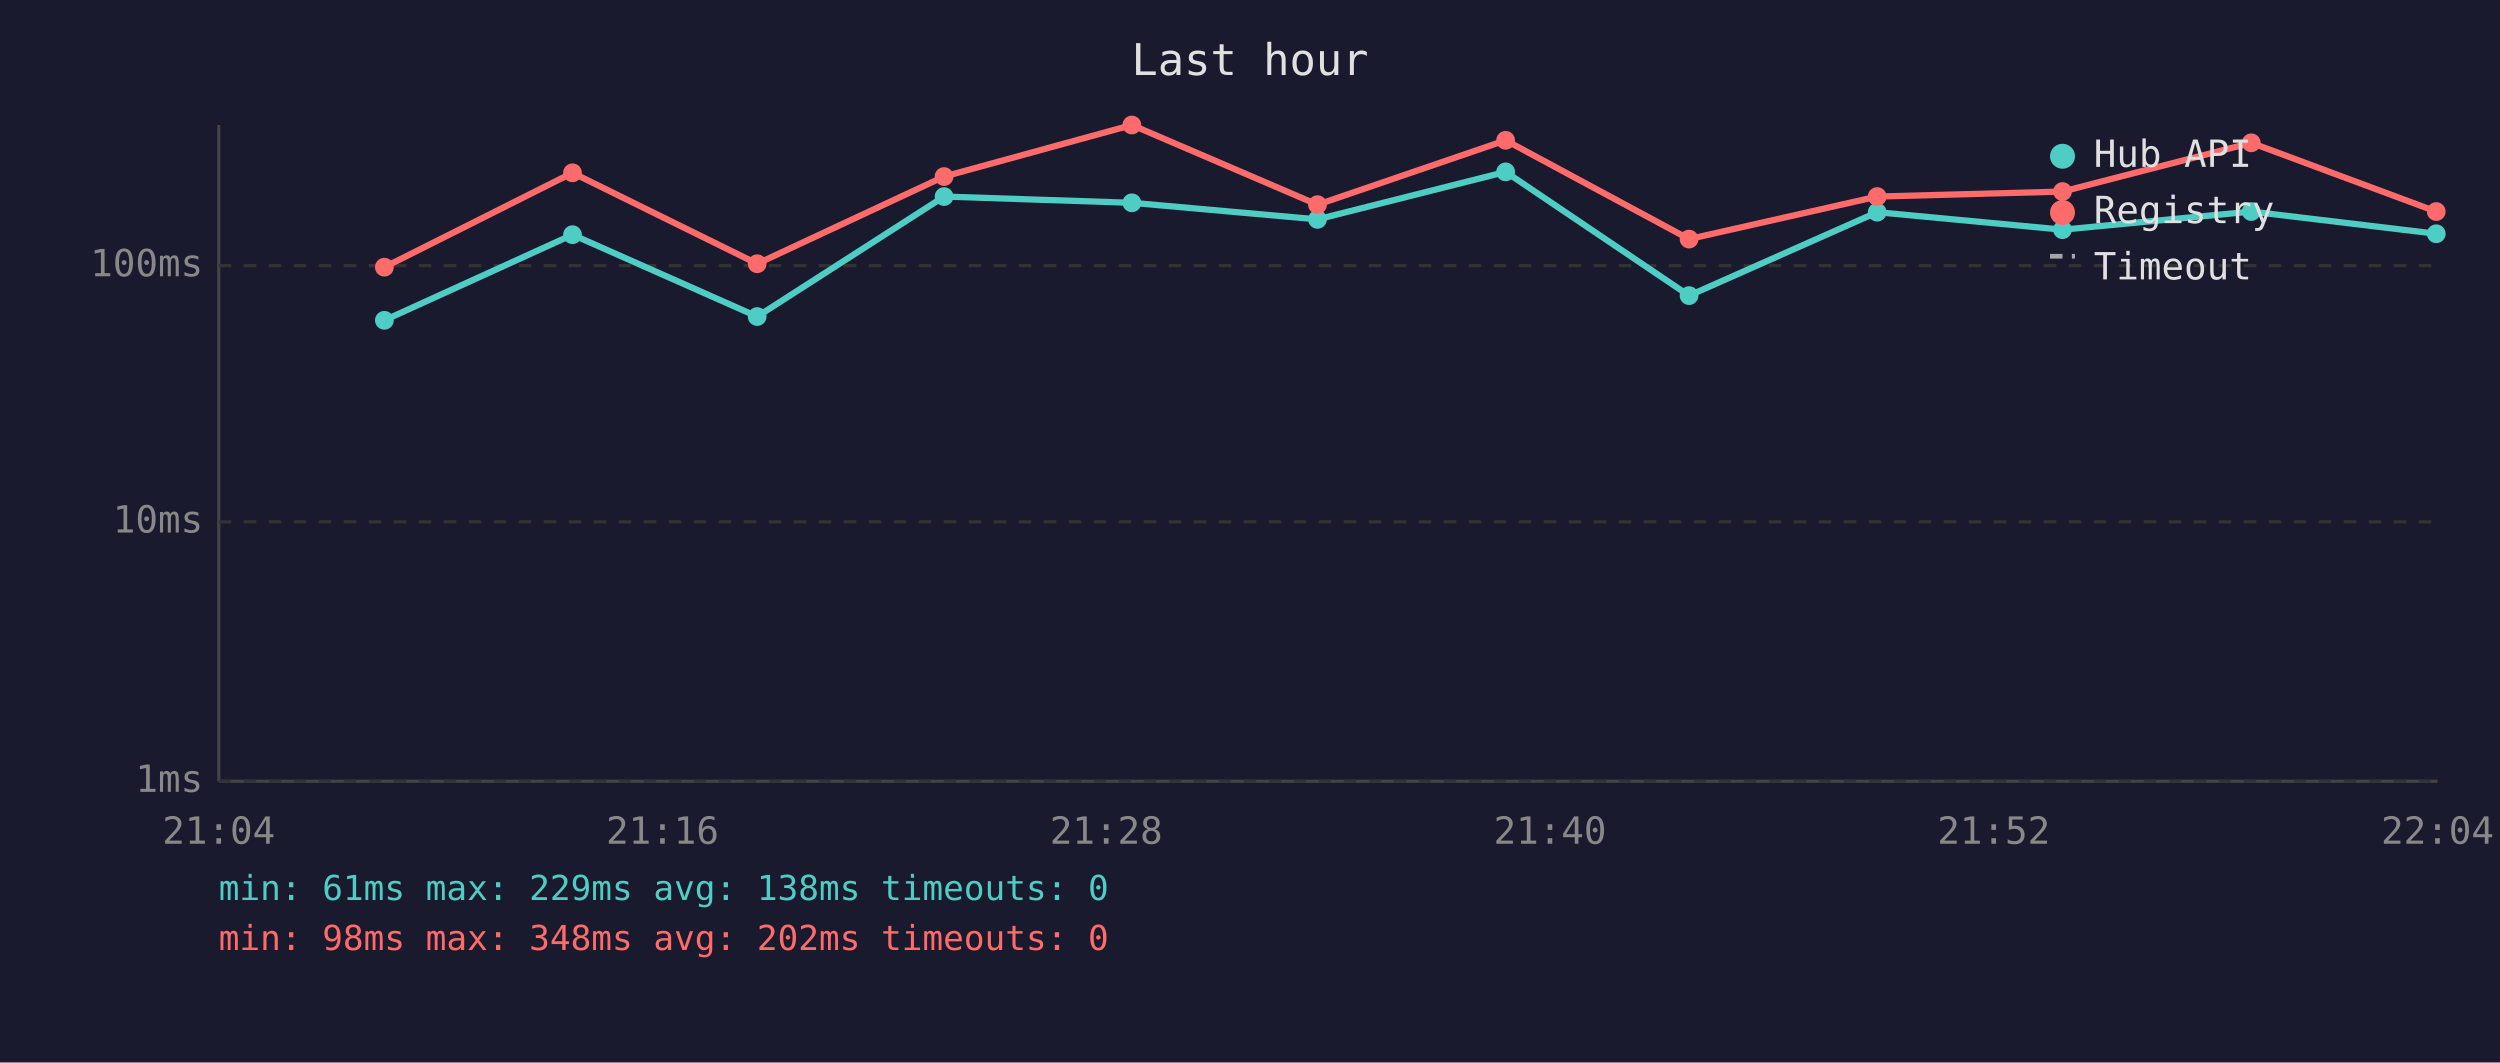
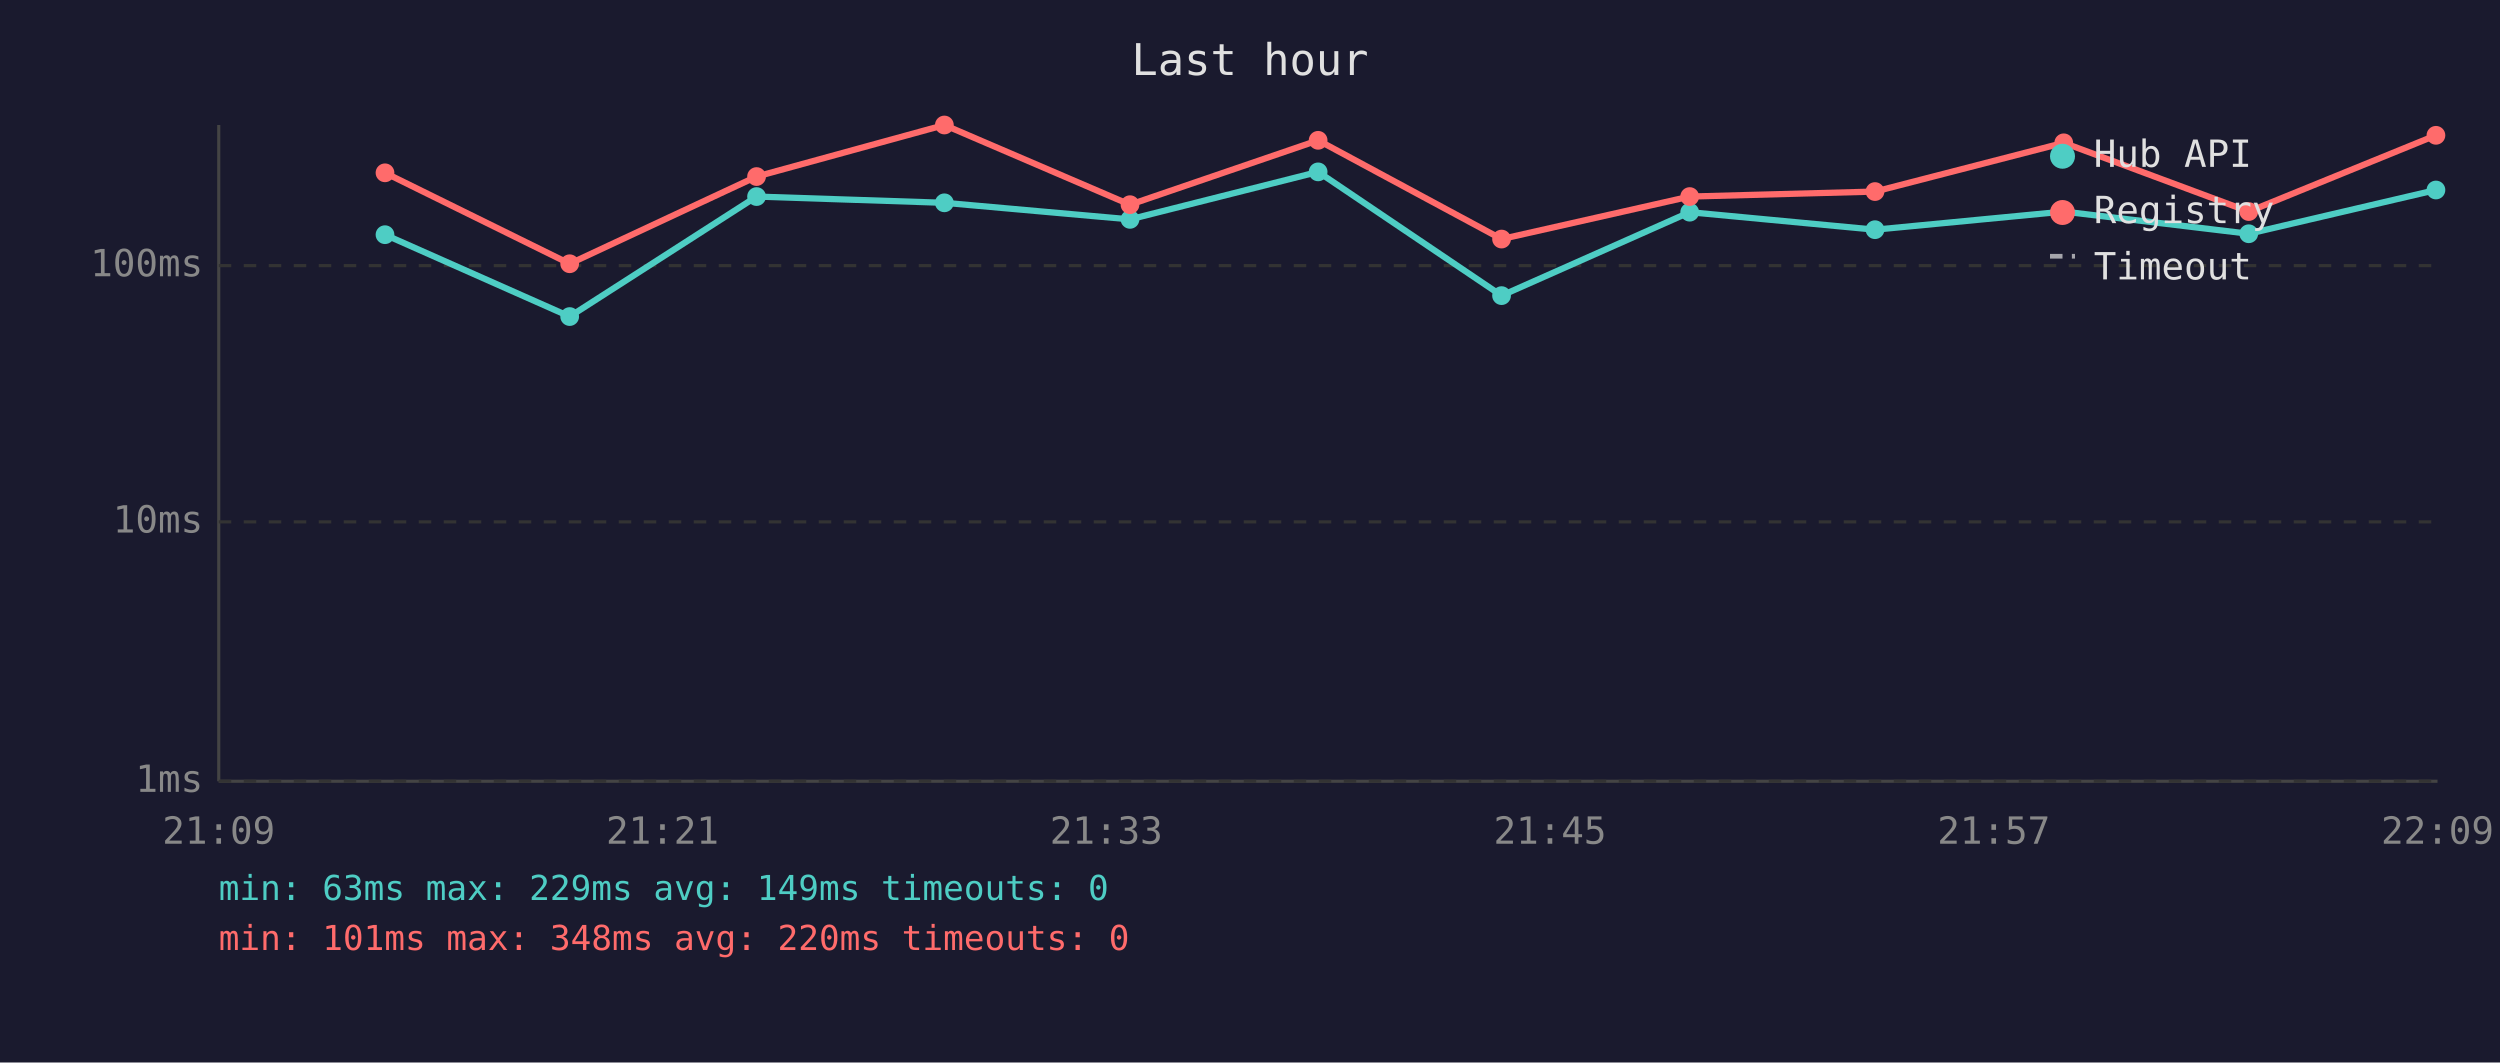
<svg xmlns="http://www.w3.org/2000/svg" viewBox="0 0 800 340" font-family="monospace" font-size="12">
  <rect width="800" height="340" fill="#1a1a2e" />
  <text x="400" y="24" fill="#e0e0e0" font-size="14" text-anchor="middle">Last hour</text>
  <line x1="70" y1="40" x2="70" y2="250" stroke="#444" stroke-width="1" />
  <line x1="70" y1="250" x2="780" y2="250" stroke="#444" stroke-width="1" />
  <line x1="70" y1="250" x2="780" y2="250" stroke="#333" stroke-width="1" stroke-dasharray="4" />
  <text x="65" y="250" fill="#888" text-anchor="end" dominant-baseline="middle">1ms</text>
  <line x1="70" y1="167" x2="780" y2="167" stroke="#333" stroke-width="1" stroke-dasharray="4" />
  <text x="65" y="167" fill="#888" text-anchor="end" dominant-baseline="middle">10ms</text>
  <line x1="70" y1="85" x2="780" y2="85" stroke="#333" stroke-width="1" stroke-dasharray="4" />
  <text x="65" y="85" fill="#888" text-anchor="end" dominant-baseline="middle">100ms</text>
-   <text x="70" y="270" fill="#888" text-anchor="middle">21:04</text>
-   <text x="212" y="270" fill="#888" text-anchor="middle">21:16</text>
-   <text x="354" y="270" fill="#888" text-anchor="middle">21:28</text>
-   <text x="496" y="270" fill="#888" text-anchor="middle">21:40</text>
-   <text x="638" y="270" fill="#888" text-anchor="middle">21:52</text>
-   <text x="780" y="270" fill="#888" text-anchor="middle">22:04</text>
-   <polyline points="123.0,102.5 183.2,75.1 242.3,101.3 302.1,62.9 362.2,64.9 421.6,70.2 481.8,55.0 540.5,94.6 600.7,67.9 660.0,73.5 720.4,67.7 779.6,74.8" fill="none" stroke="#4ecdc4" stroke-width="2" opacity="1" />
-   <circle cx="123.0" cy="102.5" r="3" fill="#4ecdc4" />
-   <circle cx="183.2" cy="75.1" r="3" fill="#4ecdc4" />
-   <circle cx="242.3" cy="101.3" r="3" fill="#4ecdc4" />
-   <circle cx="302.1" cy="62.9" r="3" fill="#4ecdc4" />
-   <circle cx="362.2" cy="64.9" r="3" fill="#4ecdc4" />
-   <circle cx="421.6" cy="70.2" r="3" fill="#4ecdc4" />
-   <circle cx="481.8" cy="55.0" r="3" fill="#4ecdc4" />
-   <circle cx="540.5" cy="94.6" r="3" fill="#4ecdc4" />
-   <circle cx="600.7" cy="67.9" r="3" fill="#4ecdc4" />
-   <circle cx="660.0" cy="73.5" r="3" fill="#4ecdc4" />
-   <circle cx="720.4" cy="67.7" r="3" fill="#4ecdc4" />
-   <circle cx="779.6" cy="74.8" r="3" fill="#4ecdc4" />
-   <polyline points="123.0,85.5 183.2,55.3 242.3,84.4 302.1,56.5 362.2,40.0 421.6,65.5 481.8,44.9 540.5,76.5 600.7,62.9 660.0,61.3 720.4,45.7 779.6,67.7" fill="none" stroke="#ff6b6b" stroke-width="2" opacity="1" />
-   <circle cx="123.0" cy="85.5" r="3" fill="#ff6b6b" />
-   <circle cx="183.2" cy="55.3" r="3" fill="#ff6b6b" />
-   <circle cx="242.3" cy="84.4" r="3" fill="#ff6b6b" />
-   <circle cx="302.1" cy="56.5" r="3" fill="#ff6b6b" />
-   <circle cx="362.2" cy="40.0" r="3" fill="#ff6b6b" />
-   <circle cx="421.6" cy="65.5" r="3" fill="#ff6b6b" />
-   <circle cx="481.8" cy="44.9" r="3" fill="#ff6b6b" />
-   <circle cx="540.5" cy="76.5" r="3" fill="#ff6b6b" />
-   <circle cx="600.7" cy="62.9" r="3" fill="#ff6b6b" />
-   <circle cx="660.0" cy="61.3" r="3" fill="#ff6b6b" />
-   <circle cx="720.4" cy="45.7" r="3" fill="#ff6b6b" />
-   <circle cx="779.6" cy="67.7" r="3" fill="#ff6b6b" />
+   <text x="70" y="270" fill="#888" text-anchor="middle">21:09</text>
+   <text x="212" y="270" fill="#888" text-anchor="middle">21:21</text>
+   <text x="354" y="270" fill="#888" text-anchor="middle">21:33</text>
+   <text x="496" y="270" fill="#888" text-anchor="middle">21:45</text>
+   <text x="638" y="270" fill="#888" text-anchor="middle">21:57</text>
+   <text x="780" y="270" fill="#888" text-anchor="middle">22:09</text>
+   <polyline points="123.2,75.1 182.3,101.3 242.1,62.9 302.2,64.9 361.6,70.2 421.8,55.0 480.5,94.6 540.7,67.9 600.0,73.5 660.4,67.7 719.6,74.8 779.5,60.8" fill="none" stroke="#4ecdc4" stroke-width="2" opacity="1" />
+   <circle cx="123.2" cy="75.1" r="3" fill="#4ecdc4" />
+   <circle cx="182.3" cy="101.3" r="3" fill="#4ecdc4" />
+   <circle cx="242.1" cy="62.9" r="3" fill="#4ecdc4" />
+   <circle cx="302.2" cy="64.9" r="3" fill="#4ecdc4" />
+   <circle cx="361.6" cy="70.2" r="3" fill="#4ecdc4" />
+   <circle cx="421.8" cy="55.0" r="3" fill="#4ecdc4" />
+   <circle cx="480.5" cy="94.6" r="3" fill="#4ecdc4" />
+   <circle cx="540.7" cy="67.9" r="3" fill="#4ecdc4" />
+   <circle cx="600.0" cy="73.5" r="3" fill="#4ecdc4" />
+   <circle cx="660.4" cy="67.7" r="3" fill="#4ecdc4" />
+   <circle cx="719.6" cy="74.8" r="3" fill="#4ecdc4" />
+   <circle cx="779.5" cy="60.8" r="3" fill="#4ecdc4" />
+   <polyline points="123.2,55.3 182.3,84.4 242.1,56.5 302.2,40.0 361.6,65.5 421.8,44.9 480.5,76.5 540.7,62.9 600.0,61.3 660.4,45.7 719.6,67.7 779.5,43.3" fill="none" stroke="#ff6b6b" stroke-width="2" opacity="1" />
+   <circle cx="123.2" cy="55.3" r="3" fill="#ff6b6b" />
+   <circle cx="182.3" cy="84.4" r="3" fill="#ff6b6b" />
+   <circle cx="242.1" cy="56.5" r="3" fill="#ff6b6b" />
+   <circle cx="302.2" cy="40.0" r="3" fill="#ff6b6b" />
+   <circle cx="361.6" cy="65.5" r="3" fill="#ff6b6b" />
+   <circle cx="421.8" cy="44.9" r="3" fill="#ff6b6b" />
+   <circle cx="480.5" cy="76.5" r="3" fill="#ff6b6b" />
+   <circle cx="540.7" cy="62.9" r="3" fill="#ff6b6b" />
+   <circle cx="600.0" cy="61.3" r="3" fill="#ff6b6b" />
+   <circle cx="660.4" cy="45.7" r="3" fill="#ff6b6b" />
+   <circle cx="719.6" cy="67.7" r="3" fill="#ff6b6b" />
+   <circle cx="779.5" cy="43.3" r="3" fill="#ff6b6b" />
  <circle cx="660" cy="50" r="4" fill="#4ecdc4" />
  <text x="670" y="50" fill="#e0e0e0" dominant-baseline="middle">Hub API</text>
  <circle cx="660" cy="68" r="4" fill="#ff6b6b" />
  <text x="670" y="68" fill="#e0e0e0" dominant-baseline="middle">Registry</text>
  <line x1="656" y1="82" x2="664" y2="82" stroke="#e0e0e0" stroke-width="1.5" stroke-dasharray="4,3" opacity="0.7" />
  <text x="670" y="86" fill="#e0e0e0" dominant-baseline="middle">Timeout</text>
-   <text x="70" y="288" fill="#4ecdc4" font-size="11">min: 61ms  max: 229ms  avg: 138ms  timeouts: 0</text>
-   <text x="70" y="304" fill="#ff6b6b" font-size="11">min: 98ms  max: 348ms  avg: 202ms  timeouts: 0</text>
+   <text x="70" y="288" fill="#4ecdc4" font-size="11">min: 63ms  max: 229ms  avg: 149ms  timeouts: 0</text>
+   <text x="70" y="304" fill="#ff6b6b" font-size="11">min: 101ms  max: 348ms  avg: 220ms  timeouts: 0</text>
</svg>
